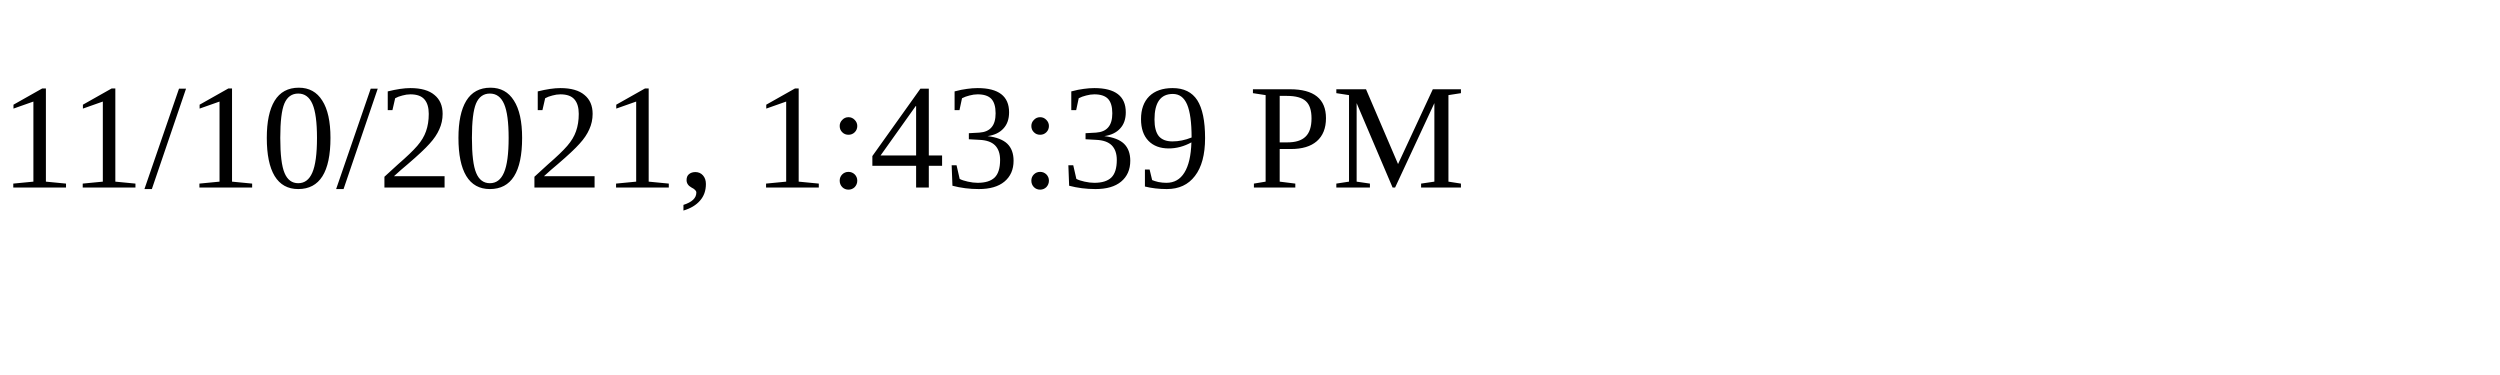
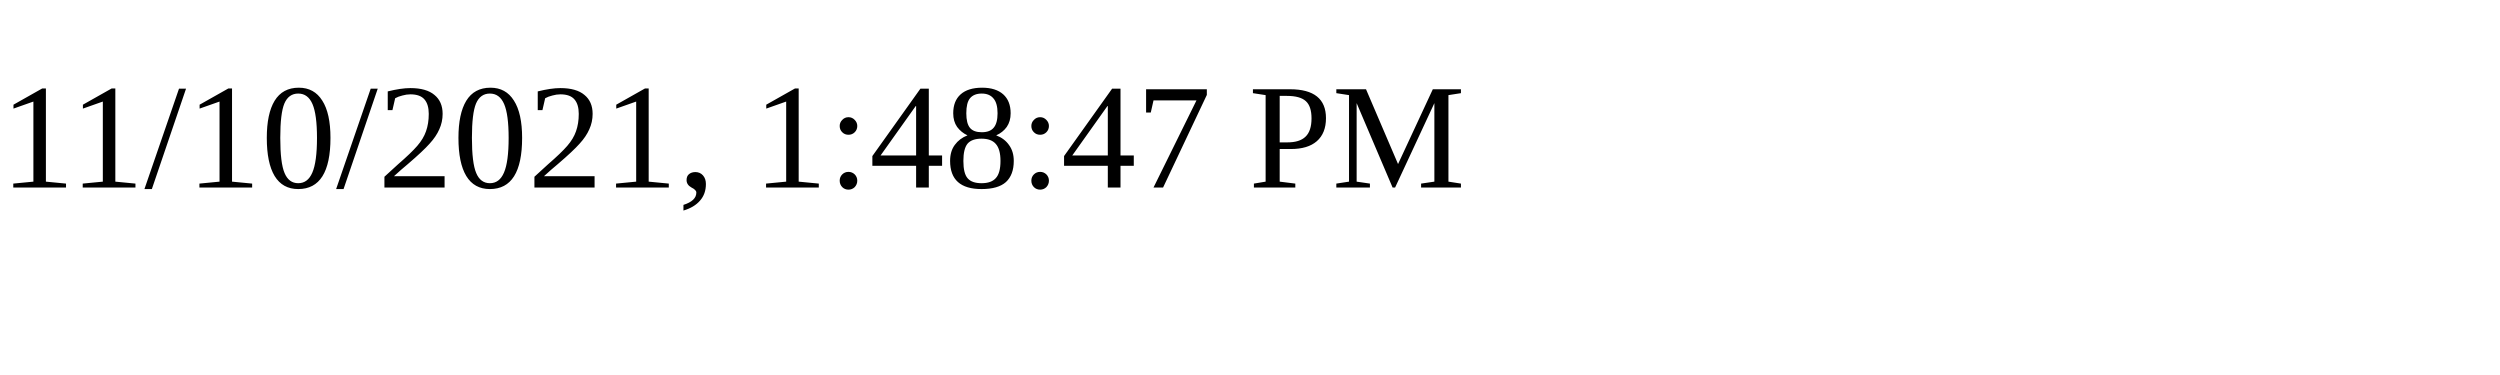
<svg xmlns="http://www.w3.org/2000/svg" height="30" width="200">
-   <text x="0" y="15">11/10/2021, 1:43:39 PM</text>
+   <text x="0" y="15">11/10/2021, 1:48:47 PM</text>
</svg>
